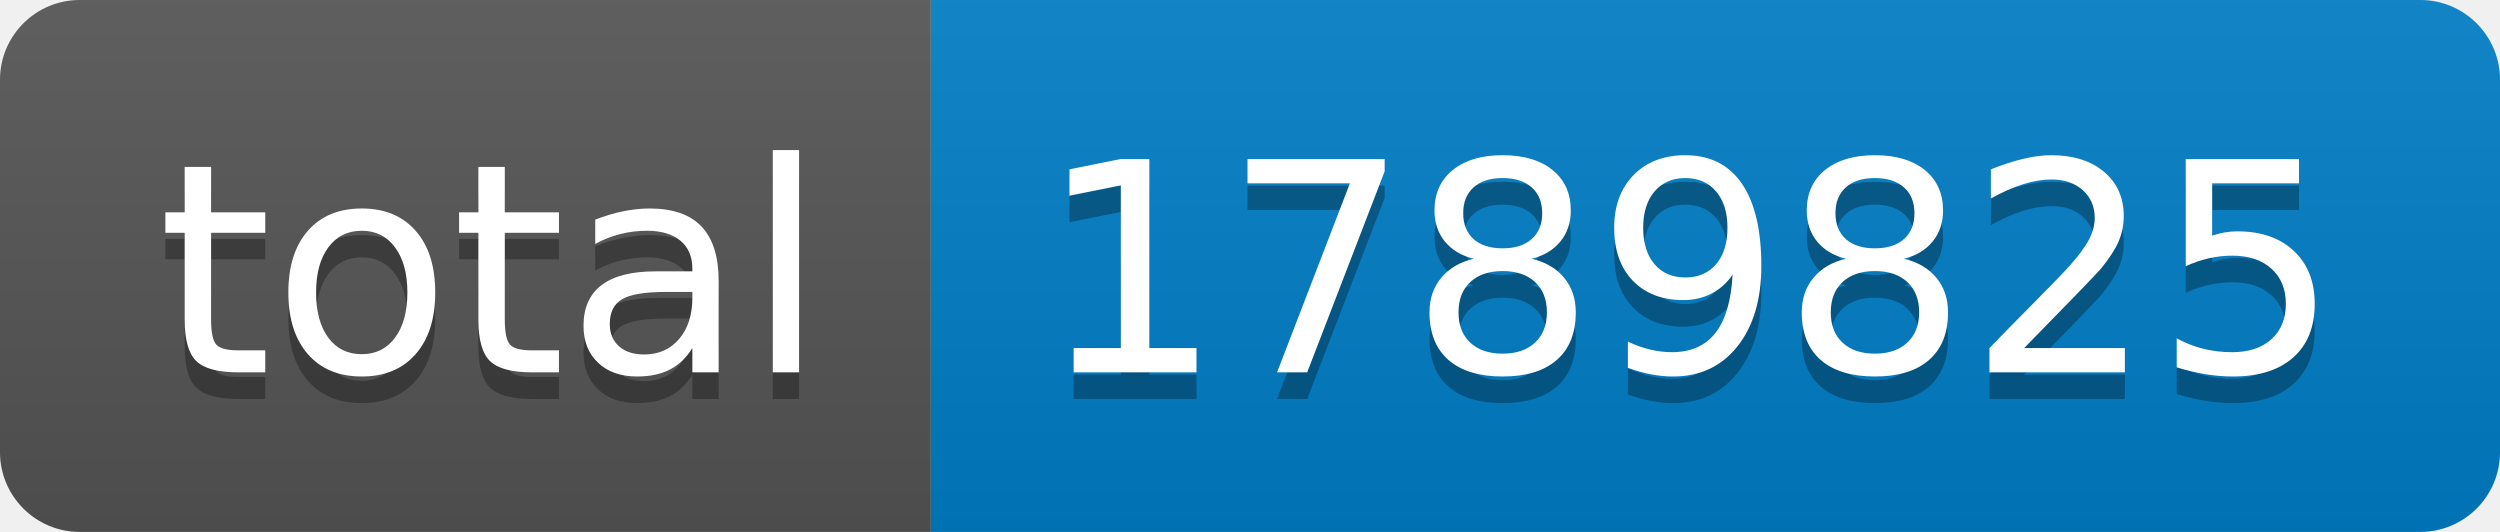
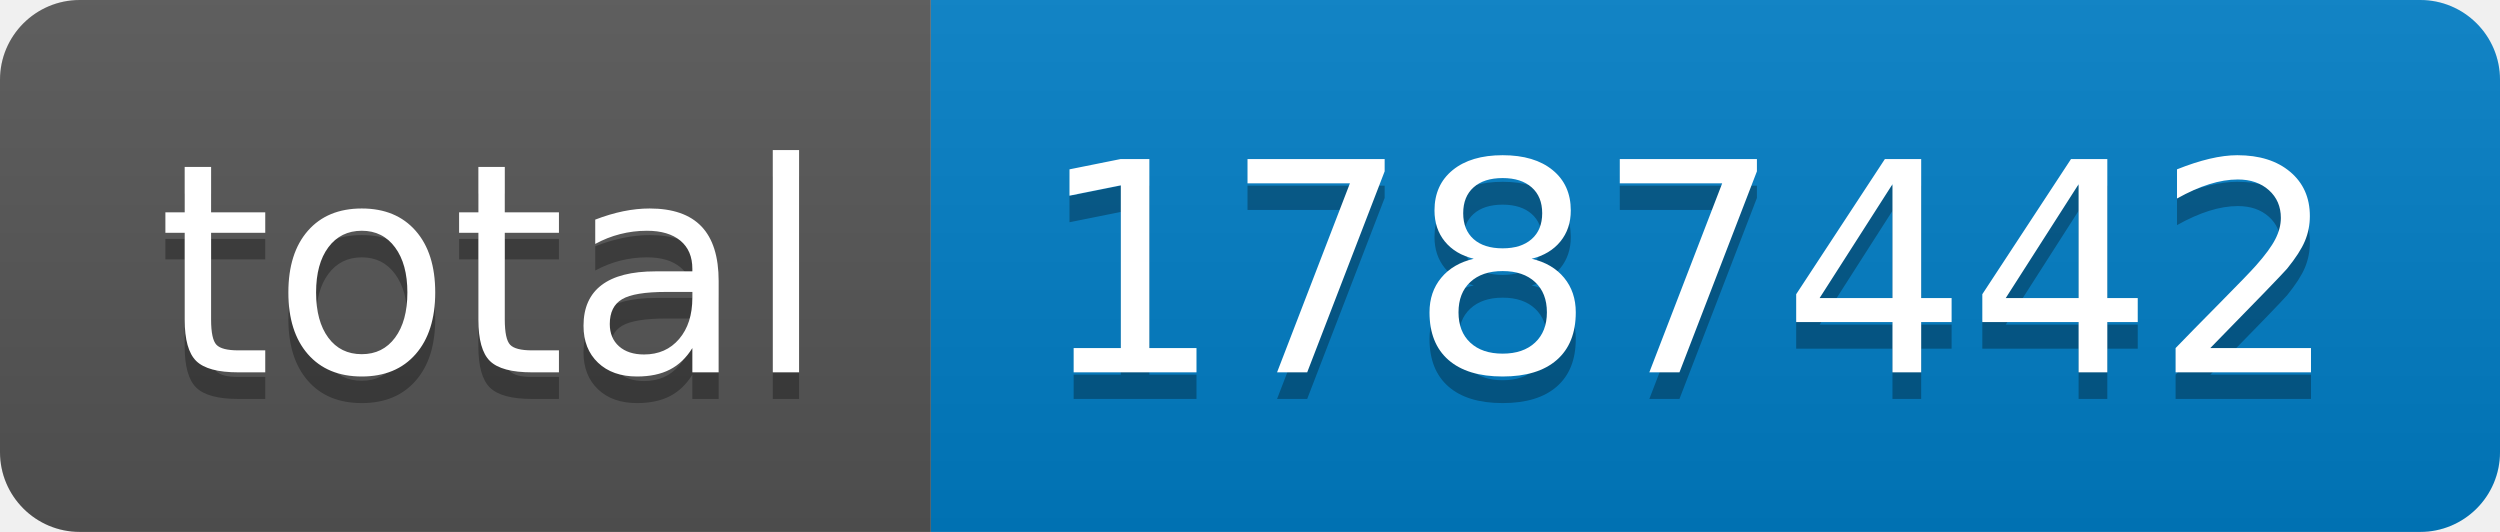
- <svg xmlns="http://www.w3.org/2000/svg" width="94" height="20" role="img" aria-label="total: 1789825">
+ <svg xmlns="http://www.w3.org/2000/svg" width="94" height="20" role="img" aria-label="total: 1787442">
  <linearGradient id="s" x2="0" y2="100%">
    <stop offset="0" stop-color="#bbb" stop-opacity=".1" />
    <stop offset="1" stop-opacity=".1" />
  </linearGradient>
  <clipPath id="r">
    <rect width="94" height="20" rx="3" fill="#fff" />
  </clipPath>
  <g clip-path="url(#r)">
    <rect width="35" height="20" fill="#555" />
    <rect x="35" width="59" height="20" fill="#007ec6" />
    <rect width="94" height="20" fill="url(#s)" />
  </g>
  <g fill="#fff" text-anchor="middle" font-family="Verdana,Geneva,DejaVu Sans,sans-serif" text-rendering="geometricPrecision" font-size="110">
    <text aria-hidden="true" x="185" y="150" fill="#010101" fill-opacity=".3" transform="scale(.1)" textLength="250">total</text>
    <text x="185" y="140" transform="scale(.1)" fill="#fff" textLength="250">total</text>
-     <text aria-hidden="true" x="635" y="150" fill="#010101" fill-opacity=".3" transform="scale(.1)" textLength="490">1789825</text>
-     <text x="635" y="140" transform="scale(.1)" fill="#fff" textLength="490">1789825</text>
+     <text aria-hidden="true" x="635" y="150" fill="#010101" fill-opacity=".3" transform="scale(.1)" textLength="490">1787442</text>
+     <text x="635" y="140" transform="scale(.1)" fill="#fff" textLength="490">1787442</text>
  </g>
</svg>
